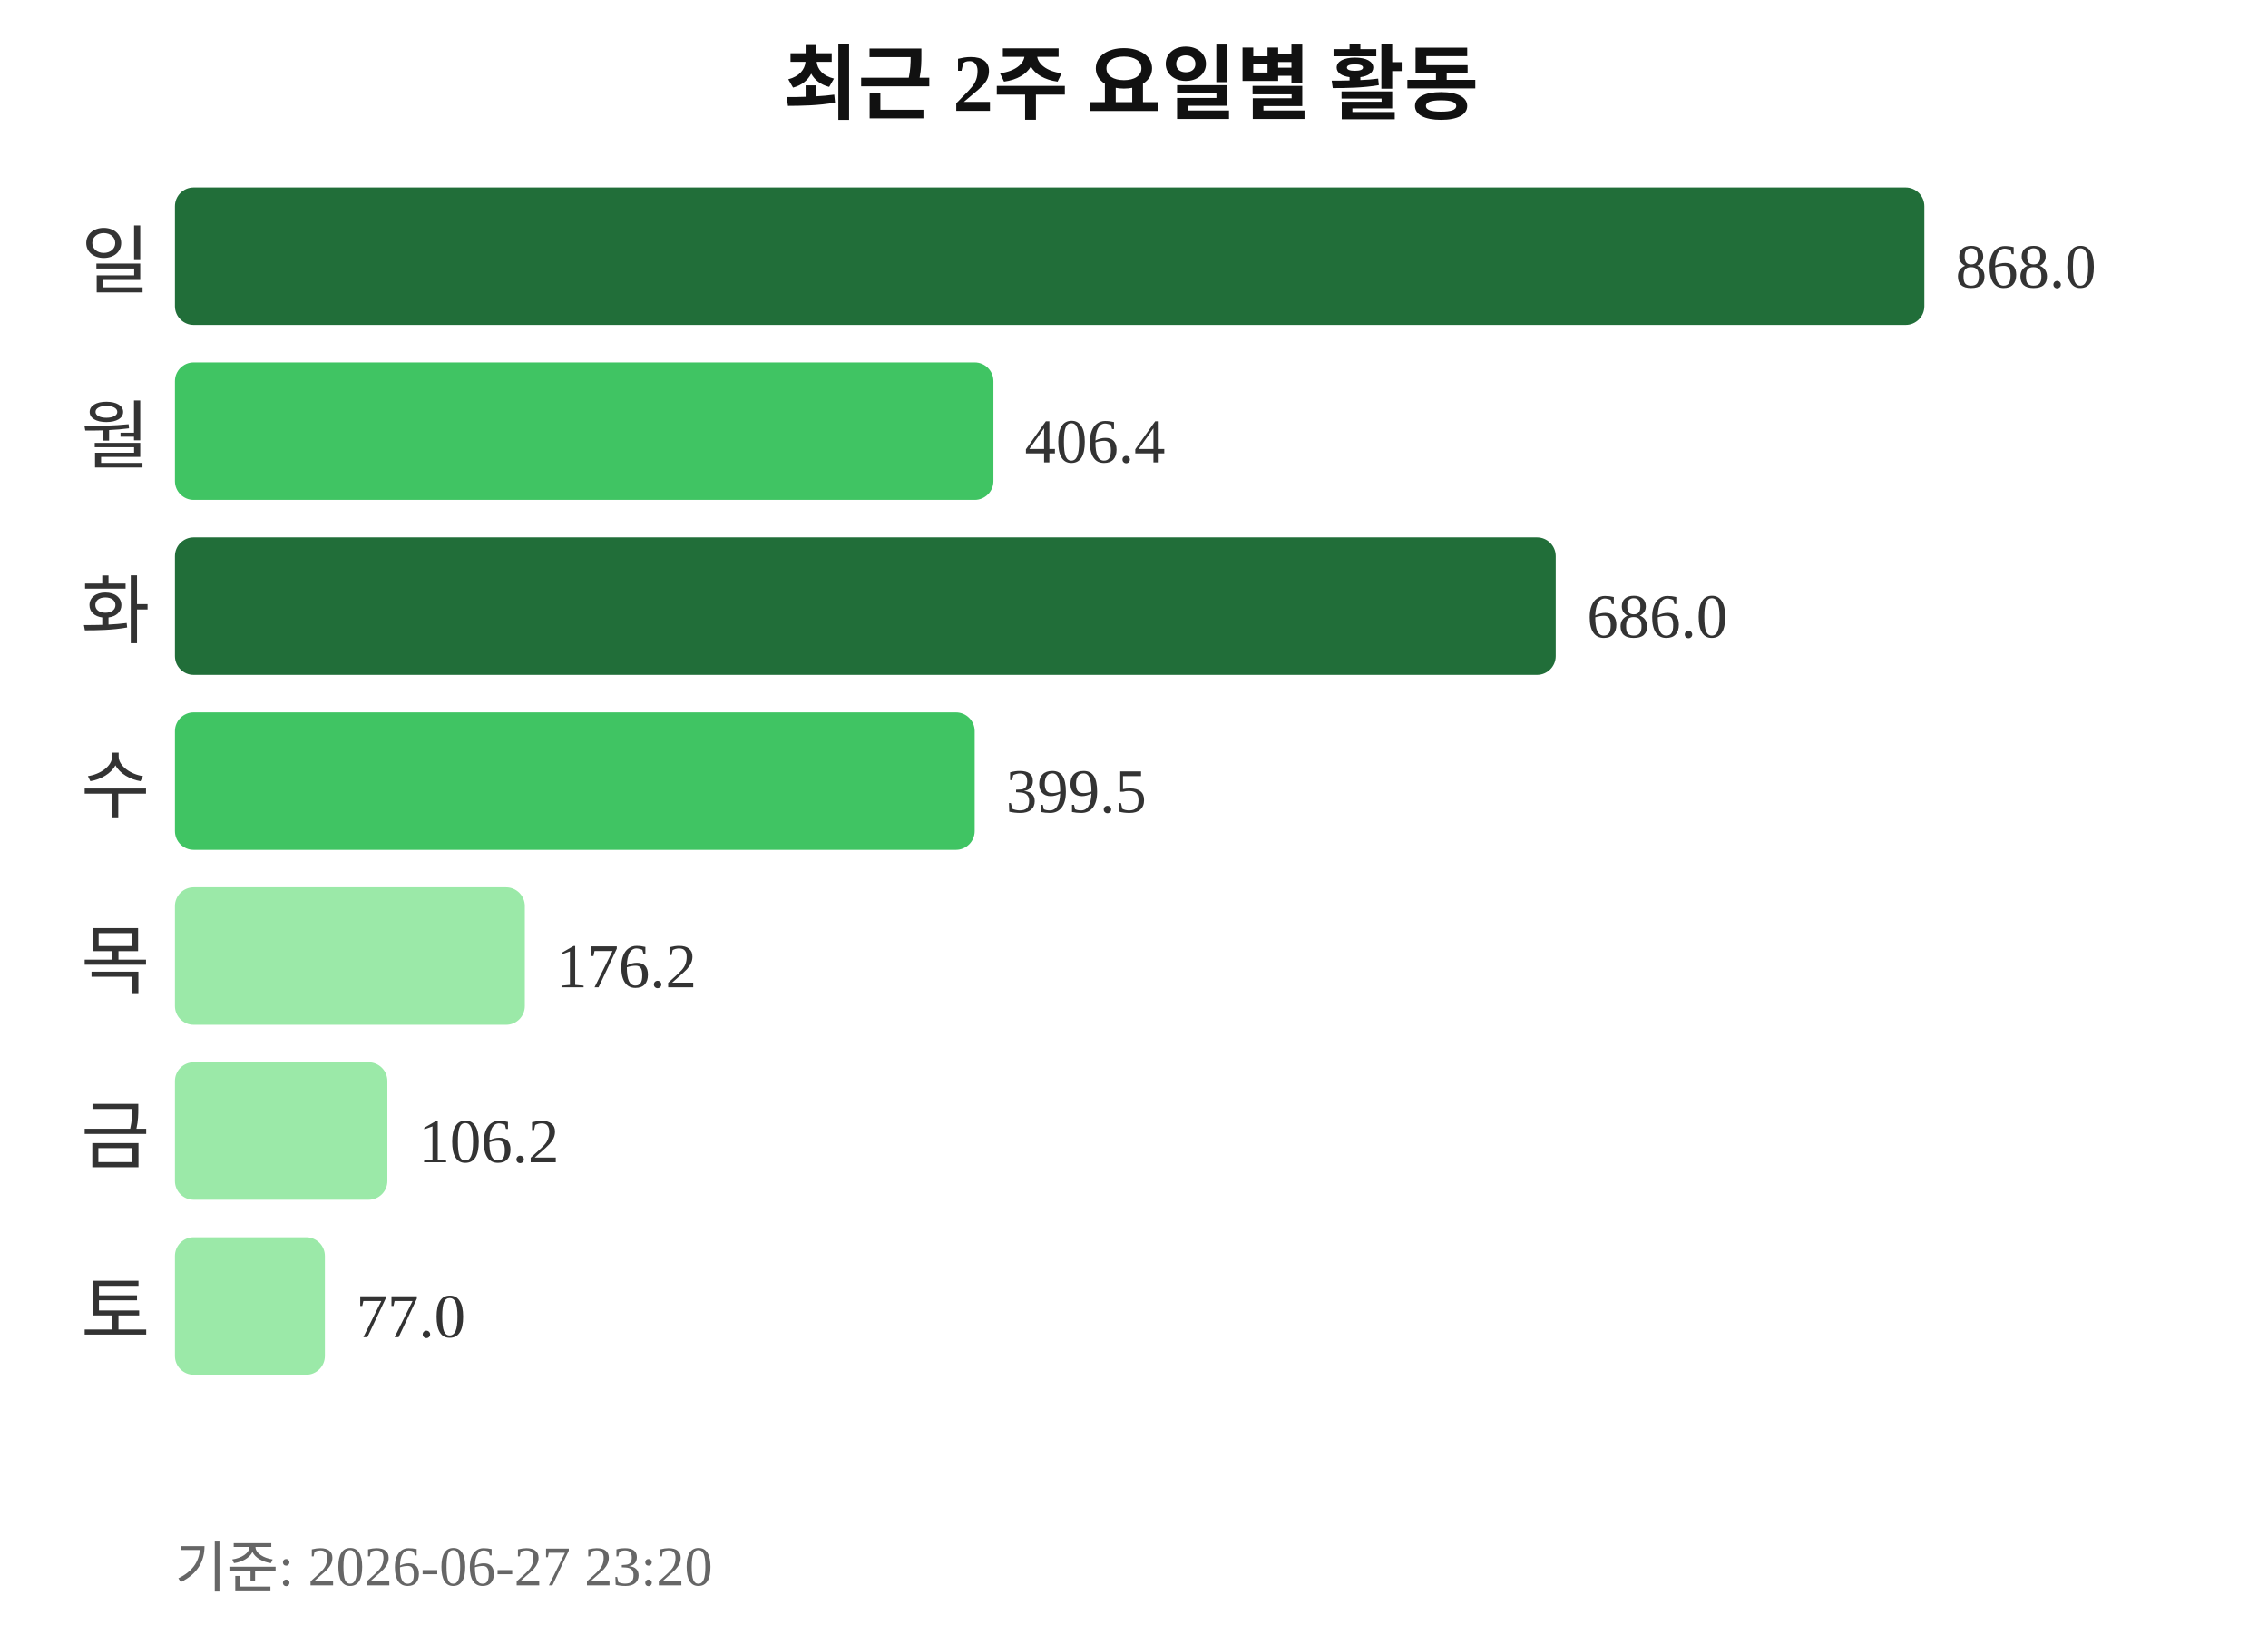
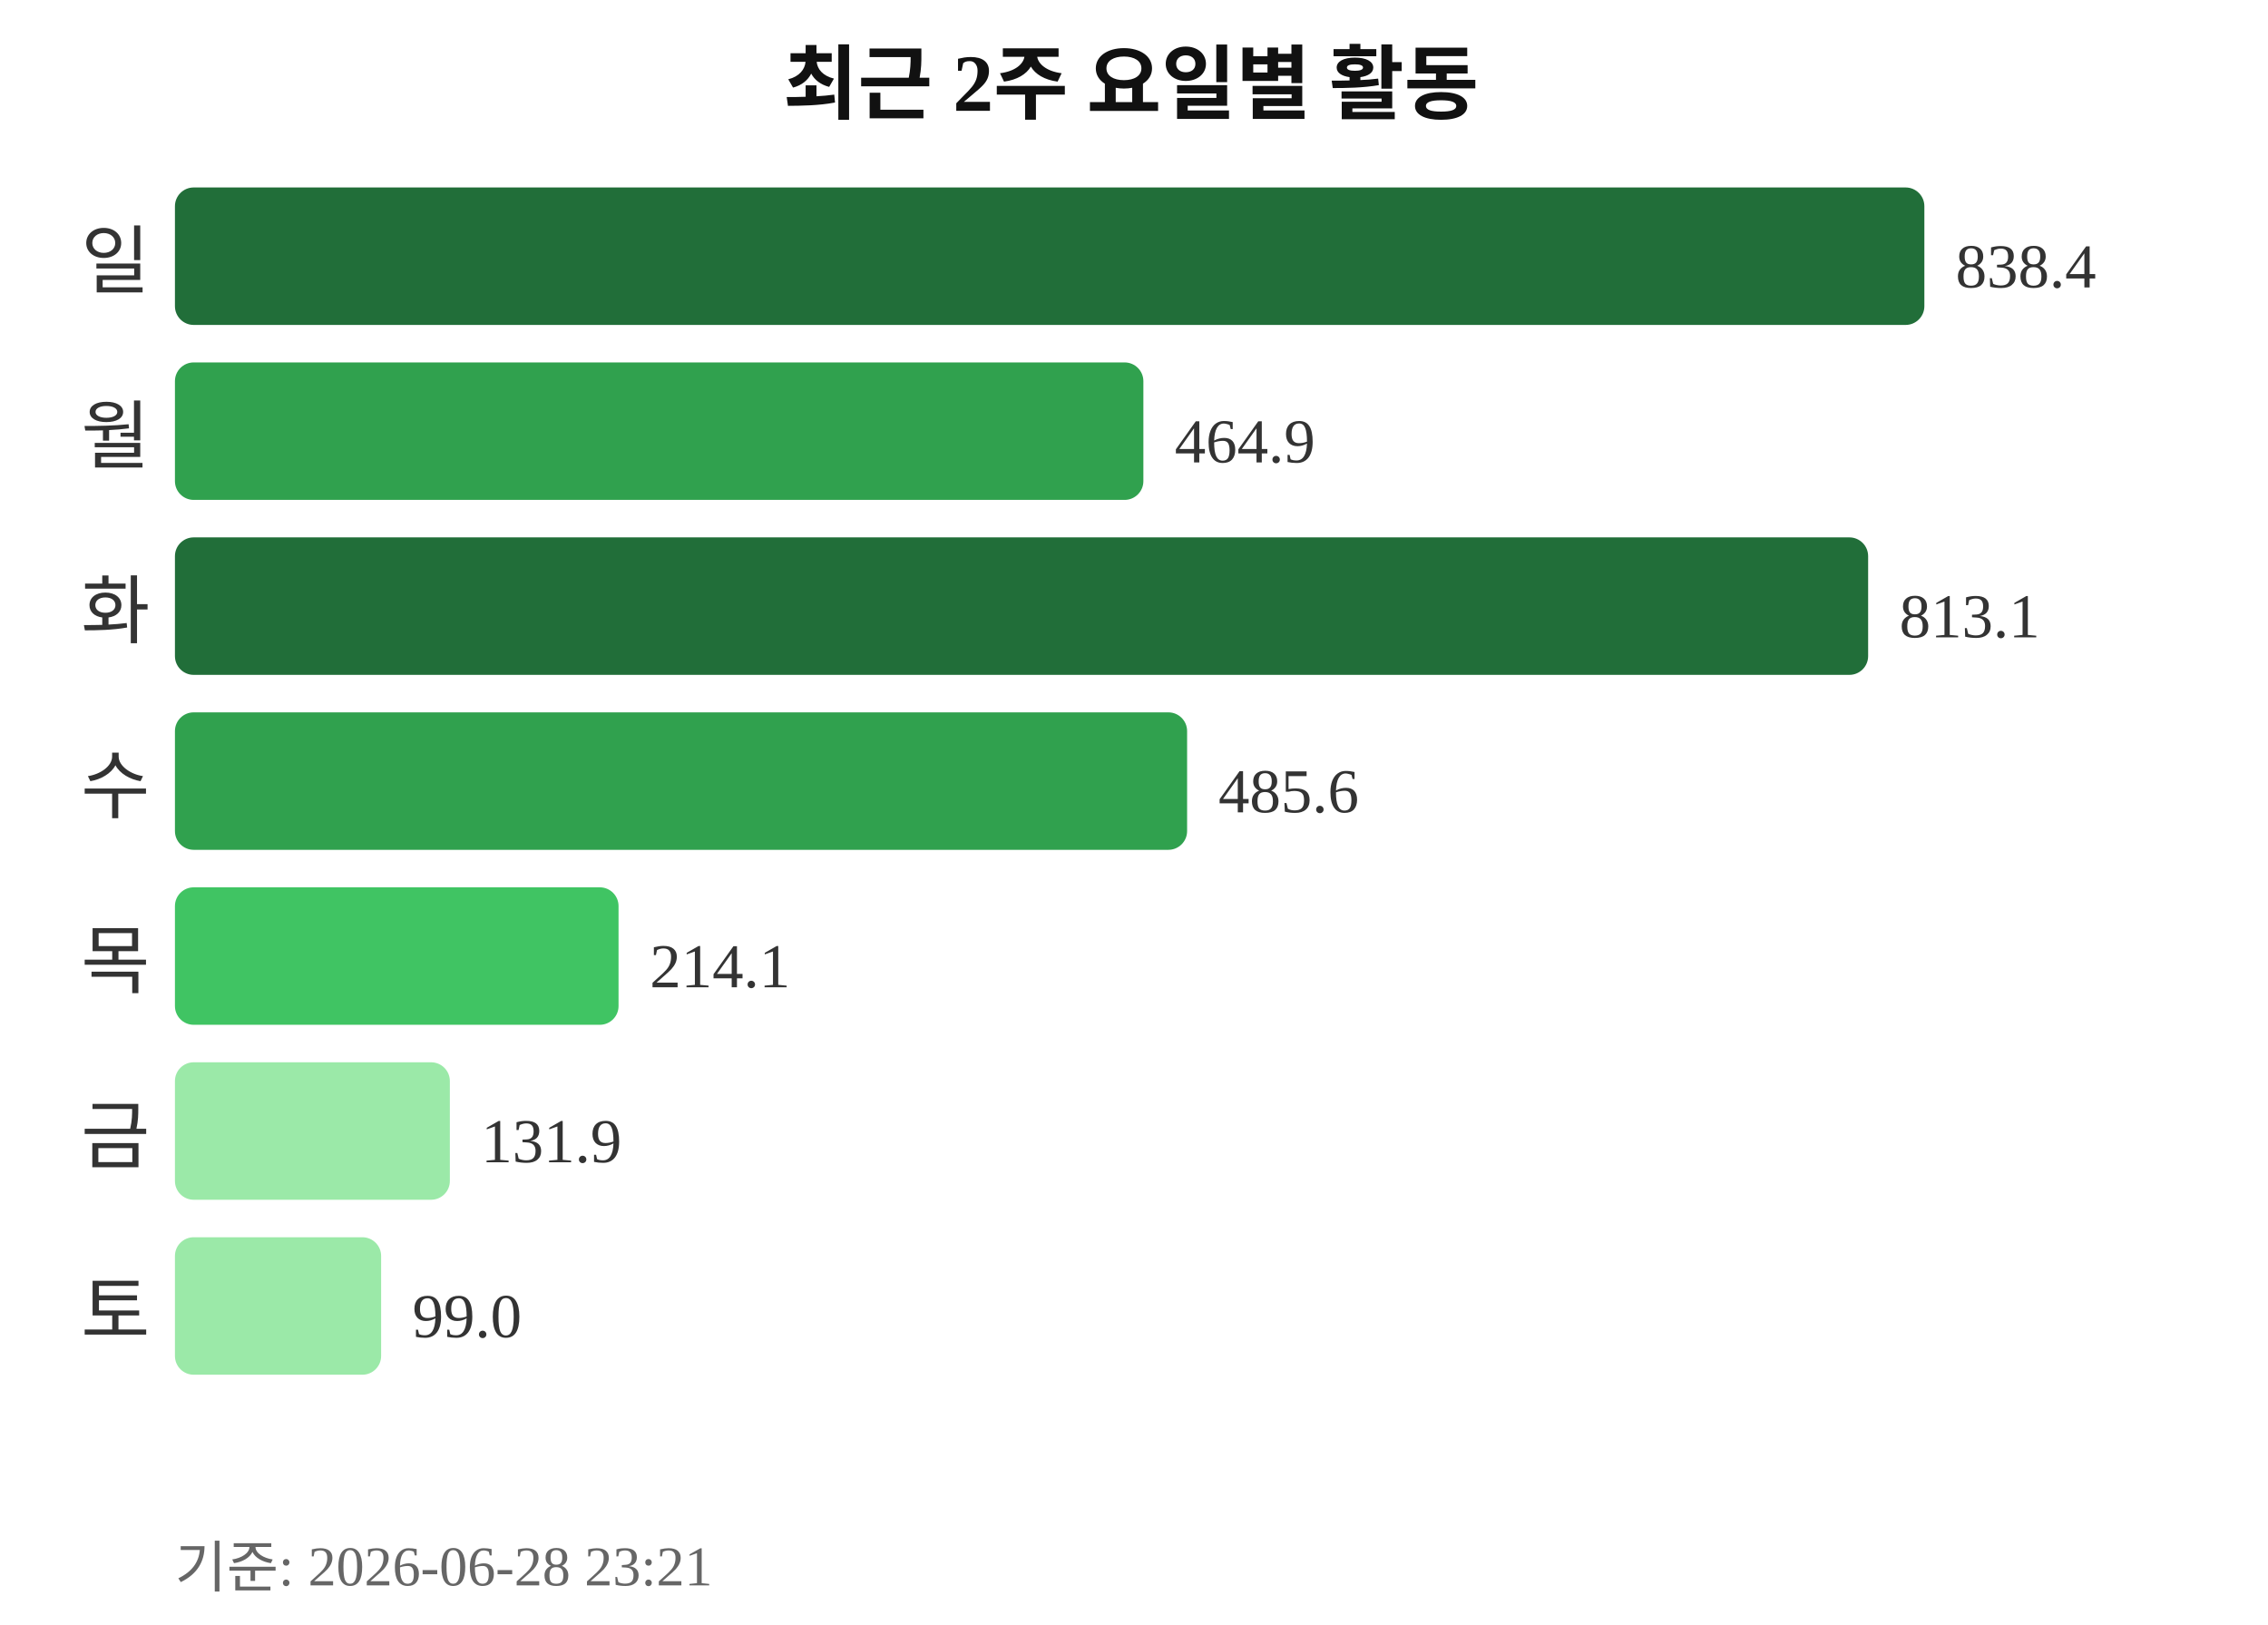
<svg xmlns="http://www.w3.org/2000/svg" width="363" height="260">
  <text x="181" y="18" text-anchor="middle" font-size="13" font-weight="bold" fill="#111111">최근 2주 요일별 활동</text>
  <text x="24" y="46" text-anchor="end" font-size="12" fill="#333333">일</text>
  <rect x="28" y="30" width="280" height="22" rx="3" fill="#216e39" />
-   <text x="313" y="46" font-size="10" fill="#333333">868.0</text>
+   <text x="313" y="46" font-size="10" fill="#333333">838.4</text>
  <text x="24" y="74" text-anchor="end" font-size="12" fill="#333333">월</text>
-   <rect x="28" y="58" width="131" height="22" rx="3" fill="#40c463" />
-   <text x="164" y="74" font-size="10" fill="#333333">406.4</text>
+   <rect x="28" y="58" width="155" height="22" rx="3" fill="#30a14e" />
+   <text x="188" y="74" font-size="10" fill="#333333">464.9</text>
  <text x="24" y="102" text-anchor="end" font-size="12" fill="#333333">화</text>
-   <rect x="28" y="86" width="221" height="22" rx="3" fill="#216e39" />
-   <text x="254" y="102" font-size="10" fill="#333333">686.0</text>
+   <rect x="28" y="86" width="271" height="22" rx="3" fill="#216e39" />
+   <text x="304" y="102" font-size="10" fill="#333333">813.1</text>
  <text x="24" y="130" text-anchor="end" font-size="12" fill="#333333">수</text>
-   <rect x="28" y="114" width="128" height="22" rx="3" fill="#40c463" />
-   <text x="161" y="130" font-size="10" fill="#333333">399.5</text>
+   <rect x="28" y="114" width="162" height="22" rx="3" fill="#30a14e" />
+   <text x="195" y="130" font-size="10" fill="#333333">485.6</text>
  <text x="24" y="158" text-anchor="end" font-size="12" fill="#333333">목</text>
-   <rect x="28" y="142" width="56" height="22" rx="3" fill="#9be9a8" />
-   <text x="89" y="158" font-size="10" fill="#333333">176.2</text>
+   <rect x="28" y="142" width="71" height="22" rx="3" fill="#40c463" />
+   <text x="104" y="158" font-size="10" fill="#333333">214.1</text>
  <text x="24" y="186" text-anchor="end" font-size="12" fill="#333333">금</text>
-   <rect x="28" y="170" width="34" height="22" rx="3" fill="#9be9a8" />
-   <text x="67" y="186" font-size="10" fill="#333333">106.2</text>
+   <rect x="28" y="170" width="44" height="22" rx="3" fill="#9be9a8" />
+   <text x="77" y="186" font-size="10" fill="#333333">131.9</text>
  <text x="24" y="214" text-anchor="end" font-size="12" fill="#333333">토</text>
-   <rect x="28" y="198" width="24" height="22" rx="3" fill="#9be9a8" />
-   <text x="57" y="214" font-size="10" fill="#333333">77.0</text>
-   <text x="28" y="254" font-size="9" fill="#666666">기준: 2026-06-27 23:20</text>
+   <rect x="28" y="198" width="33" height="22" rx="3" fill="#9be9a8" />
+   <text x="66" y="214" font-size="10" fill="#333333">99.0</text>
+   <text x="28" y="254" font-size="9" fill="#666666">기준: 2026-06-28 23:21</text>
</svg>
